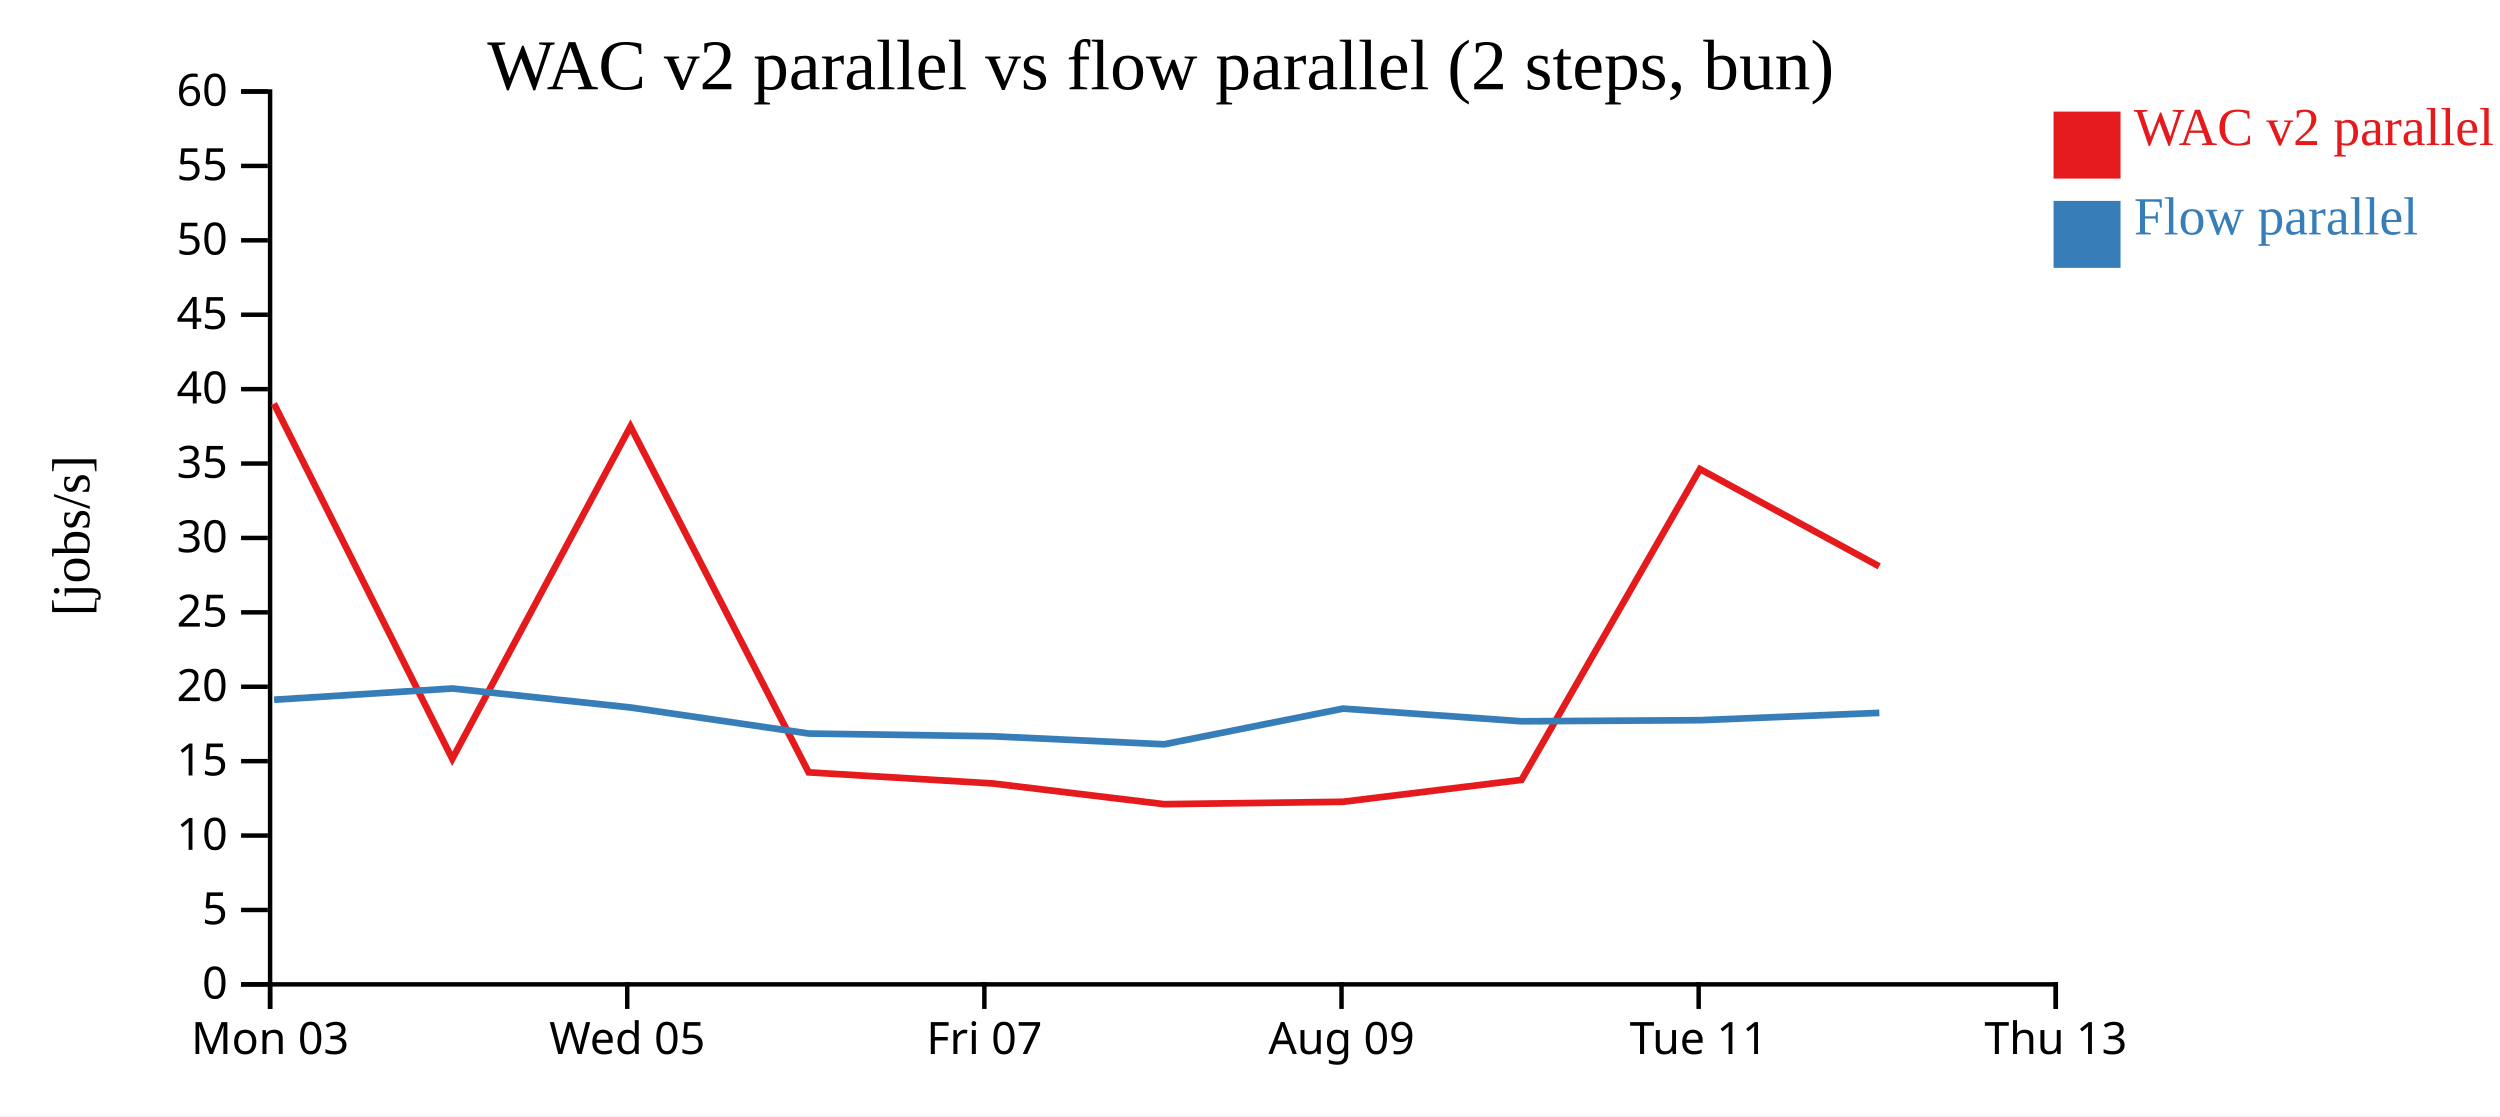
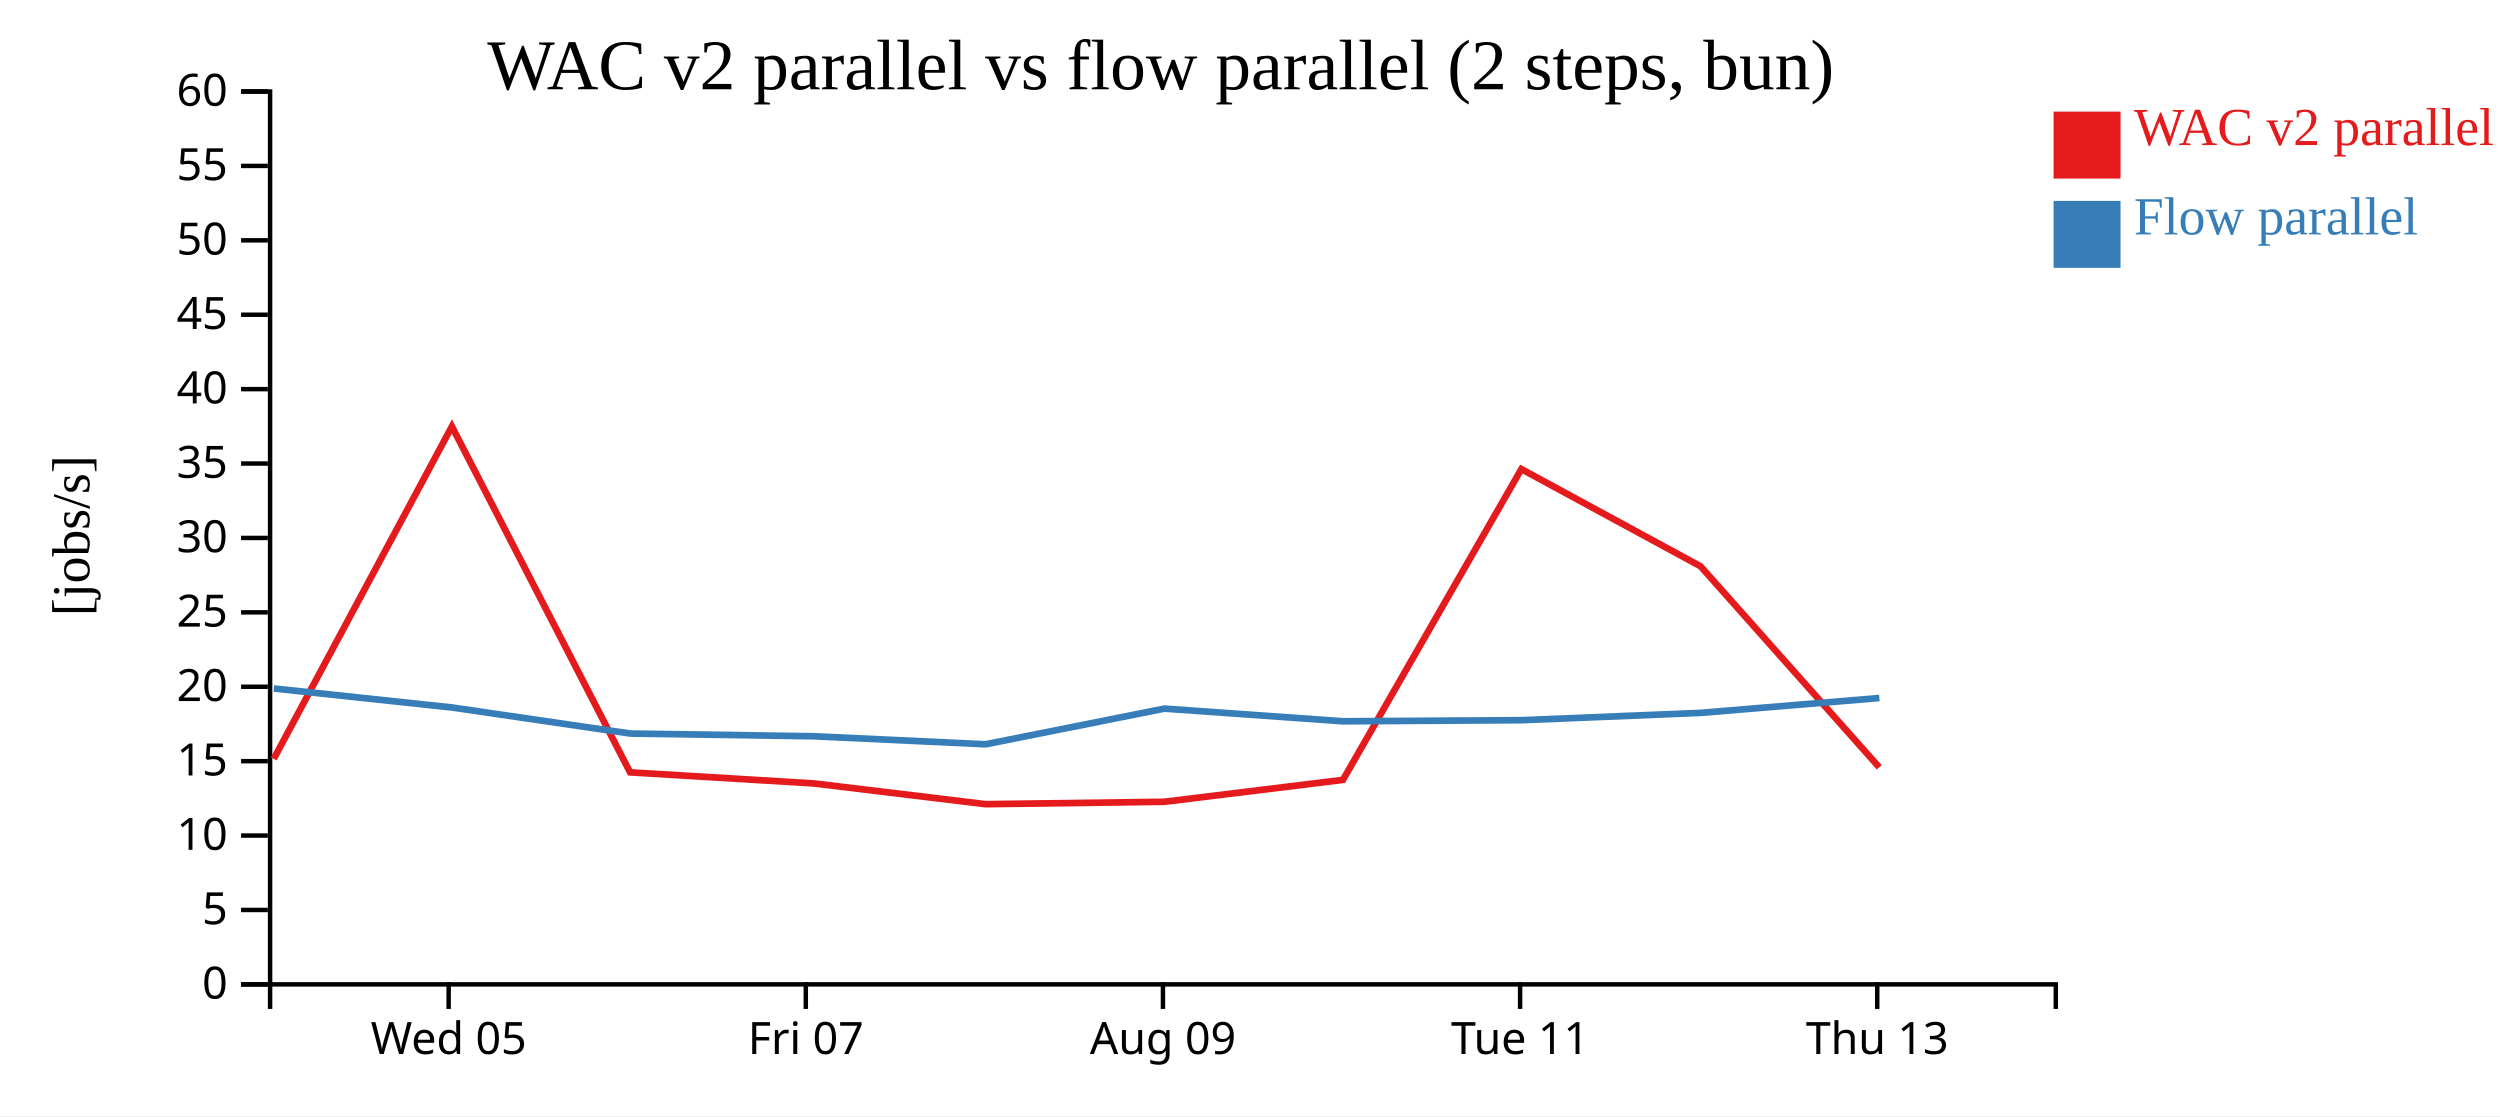
<svg xmlns="http://www.w3.org/2000/svg" width="560" height="250">
  <rect width="100%" height="100%" fill="white" />
  <g transform="translate(60,20)">
    <g transform="translate(0,200)" fill="none" font-size="10" font-family="sans-serif" text-anchor="middle">
      <path class="domain" stroke="currentColor" d="M0.5,6V0.5H400.5V6" />
-       <g class="tick" opacity="1" transform="translate(0.5,0)">
-         <line stroke="currentColor" y2="6" />
-         <text fill="currentColor" y="9" dy="0.71em">Mon 03</text>
-       </g>
-       <g class="tick" opacity="1" transform="translate(80.5,0)">
+       <g class="tick" opacity="1" transform="translate(40.5,0)">
        <line stroke="currentColor" y2="6" />
        <text fill="currentColor" y="9" dy="0.71em">Wed 05</text>
      </g>
-       <g class="tick" opacity="1" transform="translate(160.5,0)">
+       <g class="tick" opacity="1" transform="translate(120.5,0)">
        <line stroke="currentColor" y2="6" />
        <text fill="currentColor" y="9" dy="0.71em">Fri 07</text>
      </g>
-       <g class="tick" opacity="1" transform="translate(240.5,0)">
+       <g class="tick" opacity="1" transform="translate(200.5,0)">
        <line stroke="currentColor" y2="6" />
        <text fill="currentColor" y="9" dy="0.71em">Aug 09</text>
      </g>
-       <g class="tick" opacity="1" transform="translate(320.5,0)">
+       <g class="tick" opacity="1" transform="translate(280.5,0)">
        <line stroke="currentColor" y2="6" />
        <text fill="currentColor" y="9" dy="0.71em">Tue 11</text>
      </g>
-       <g class="tick" opacity="1" transform="translate(400.5,0)">
+       <g class="tick" opacity="1" transform="translate(360.5,0)">
        <line stroke="currentColor" y2="6" />
        <text fill="currentColor" y="9" dy="0.71em">Thu 13</text>
      </g>
    </g>
    <g fill="none" font-size="10" font-family="sans-serif" text-anchor="end">
      <path class="domain" stroke="currentColor" d="M-6,200.5H0.5V0.5H-6" />
      <g class="tick" opacity="1" transform="translate(0,200.5)">
        <line stroke="currentColor" x2="-6" />
        <text fill="currentColor" x="-9" dy="0.32em">0</text>
      </g>
      <g class="tick" opacity="1" transform="translate(0,183.8333)">
        <line stroke="currentColor" x2="-6" />
        <text fill="currentColor" x="-9" dy="0.32em">5</text>
      </g>
      <g class="tick" opacity="1" transform="translate(0,167.1667)">
        <line stroke="currentColor" x2="-6" />
        <text fill="currentColor" x="-9" dy="0.32em">10</text>
      </g>
      <g class="tick" opacity="1" transform="translate(0,150.5)">
        <line stroke="currentColor" x2="-6" />
        <text fill="currentColor" x="-9" dy="0.32em">15</text>
      </g>
      <g class="tick" opacity="1" transform="translate(0,133.8333)">
        <line stroke="currentColor" x2="-6" />
        <text fill="currentColor" x="-9" dy="0.32em">20</text>
      </g>
      <g class="tick" opacity="1" transform="translate(0,117.1667)">
        <line stroke="currentColor" x2="-6" />
        <text fill="currentColor" x="-9" dy="0.32em">25</text>
      </g>
      <g class="tick" opacity="1" transform="translate(0,100.5)">
        <line stroke="currentColor" x2="-6" />
        <text fill="currentColor" x="-9" dy="0.32em">30</text>
      </g>
      <g class="tick" opacity="1" transform="translate(0,83.83333)">
        <line stroke="currentColor" x2="-6" />
        <text fill="currentColor" x="-9" dy="0.32em">35</text>
      </g>
      <g class="tick" opacity="1" transform="translate(0,67.16667)">
        <line stroke="currentColor" x2="-6" />
        <text fill="currentColor" x="-9" dy="0.32em">40</text>
      </g>
      <g class="tick" opacity="1" transform="translate(0,50.5)">
        <line stroke="currentColor" x2="-6" />
        <text fill="currentColor" x="-9" dy="0.32em">45</text>
      </g>
      <g class="tick" opacity="1" transform="translate(0,33.83333)">
        <line stroke="currentColor" x2="-6" />
        <text fill="currentColor" x="-9" dy="0.32em">50</text>
      </g>
      <g class="tick" opacity="1" transform="translate(0,17.16667)">
        <line stroke="currentColor" x2="-6" />
        <text fill="currentColor" x="-9" dy="0.32em">55</text>
      </g>
      <g class="tick" opacity="1" transform="translate(0,0.5)">
        <line stroke="currentColor" x2="-6" />
        <text fill="currentColor" x="-9" dy="0.32em">60</text>
      </g>
    </g>
    <text text-anchor="middle" style="font-size: 12px" transform="rotate(-90)" y="-40" x="-100">[jobs/s]</text>
    <text text-anchor="middle" style="font-size: 16px" y="0" x="200">WAC v2 parallel vs flow parallel (2 steps, bun)</text>
-     <path class="line" fill="none" stroke="#e41a1c" stroke-width="1.5" d="M1.359,70.419L41.31,149.986L81.223,75.529L121.141,153.004L162.295,155.489L200.737,160.133L240.786,159.602L280.823,154.69L320.79,85.073L360.934,106.859" />
-     <path class="line" fill="none" stroke="#377eb8" stroke-width="1.5" d="M1.392,136.739L41.341,134.223L81.257,138.477L121.176,144.315L162.331,144.925L200.776,146.721L240.821,138.73L280.858,141.57L320.826,141.323L360.974,139.683" />
+     <path class="line" fill="none" stroke="#e41a1c" stroke-width="1.5" d="M1.31,149.986L41.223,75.529L81.141,153.004L122.295,155.489L160.737,160.133L200.786,159.602L240.823,154.69L280.79,85.073L320.934,106.859L360.944,151.875" />
+     <path class="line" fill="none" stroke="#377eb8" stroke-width="1.5" d="M1.341,134.223L41.257,138.477L81.176,144.315L122.331,144.925L160.776,146.721L200.821,138.73L240.858,141.57L280.826,141.323L320.974,139.683L360.977,136.353" />
    <rect class="dot" x="400" y="5" width="15" height="15" style="fill: #e41a1c;" />
    <rect class="dot" x="400" y="25" width="15" height="15" style="fill: #377eb8;" />
    <text class="label" x="418" y="12.5" style="fill: #e41a1c; alignment-baseline: middle;" text-anchor="left">WAC v2 parallel</text>
    <text class="label" x="418" y="32.5" style="fill: #377eb8; alignment-baseline: middle;" text-anchor="left">Flow parallel</text>
  </g>
</svg>
